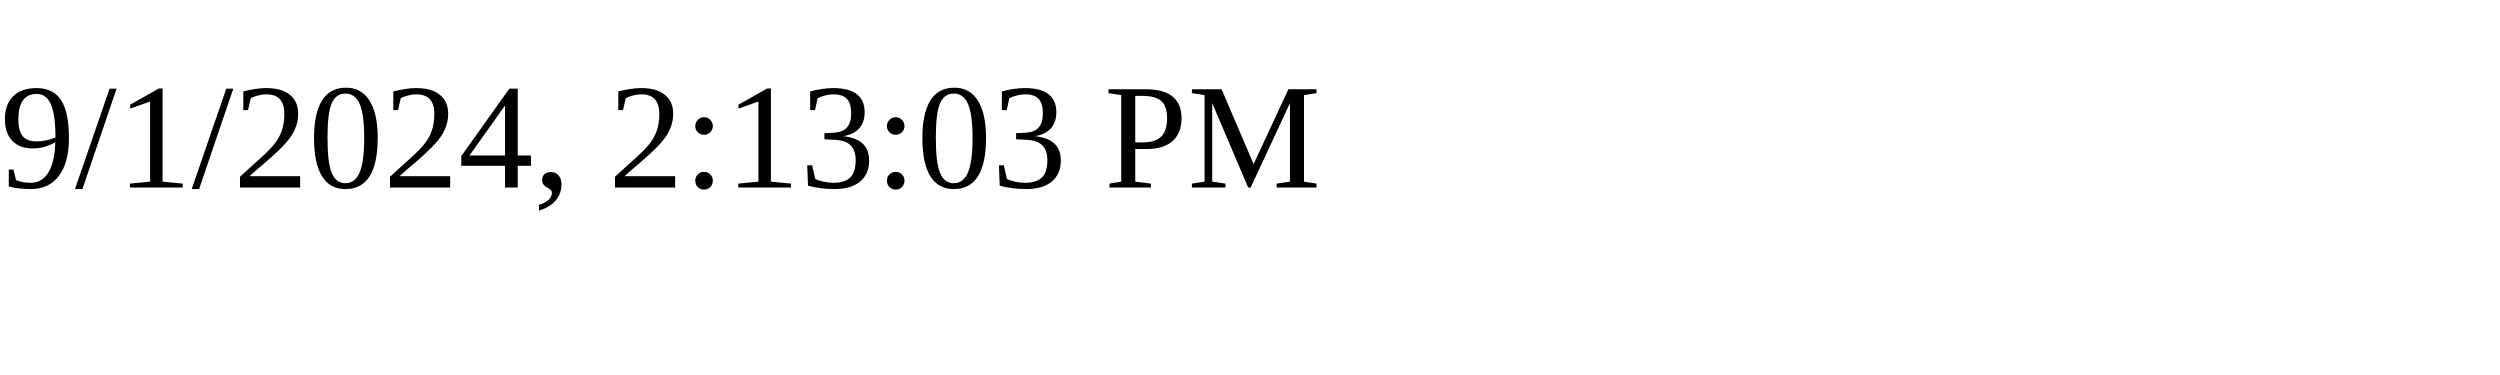
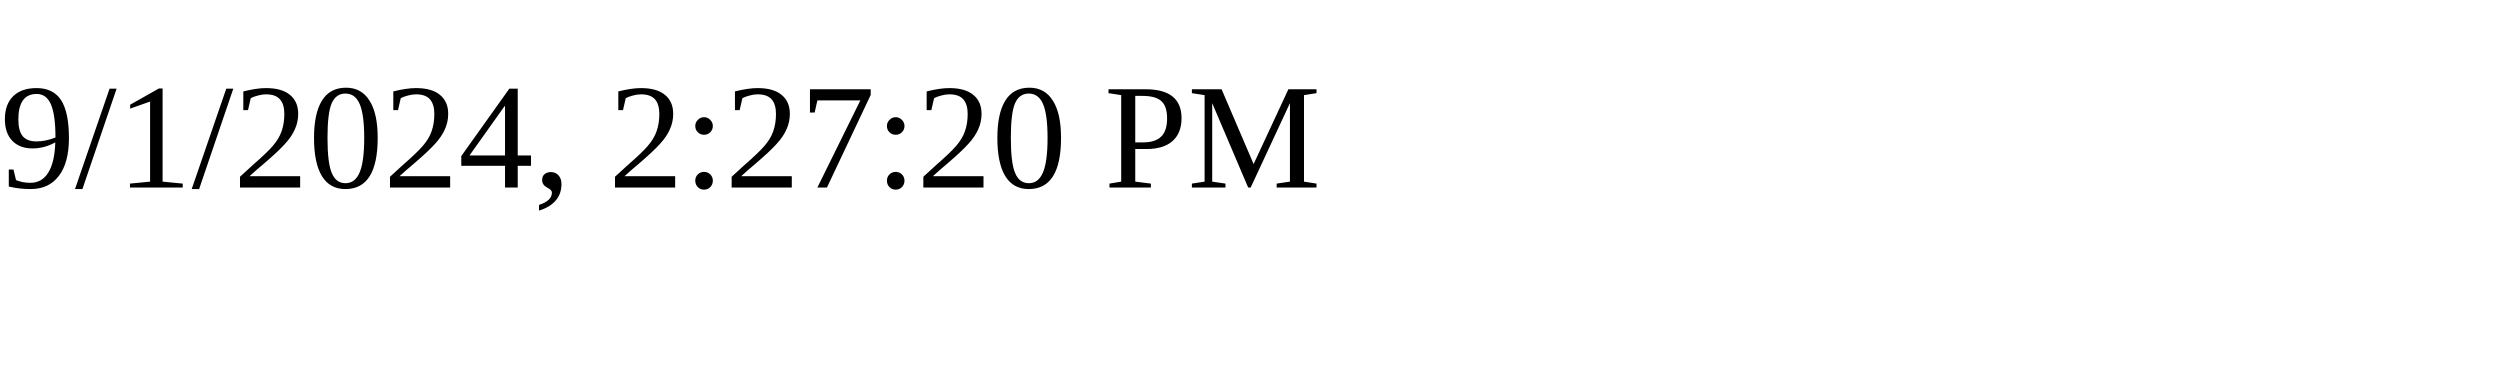
<svg xmlns="http://www.w3.org/2000/svg" height="30" width="200">
-   <text x="0" y="15">9/1/2024, 2:13:03 PM</text>
+   <text x="0" y="15">9/1/2024, 2:27:20 PM</text>
</svg>
